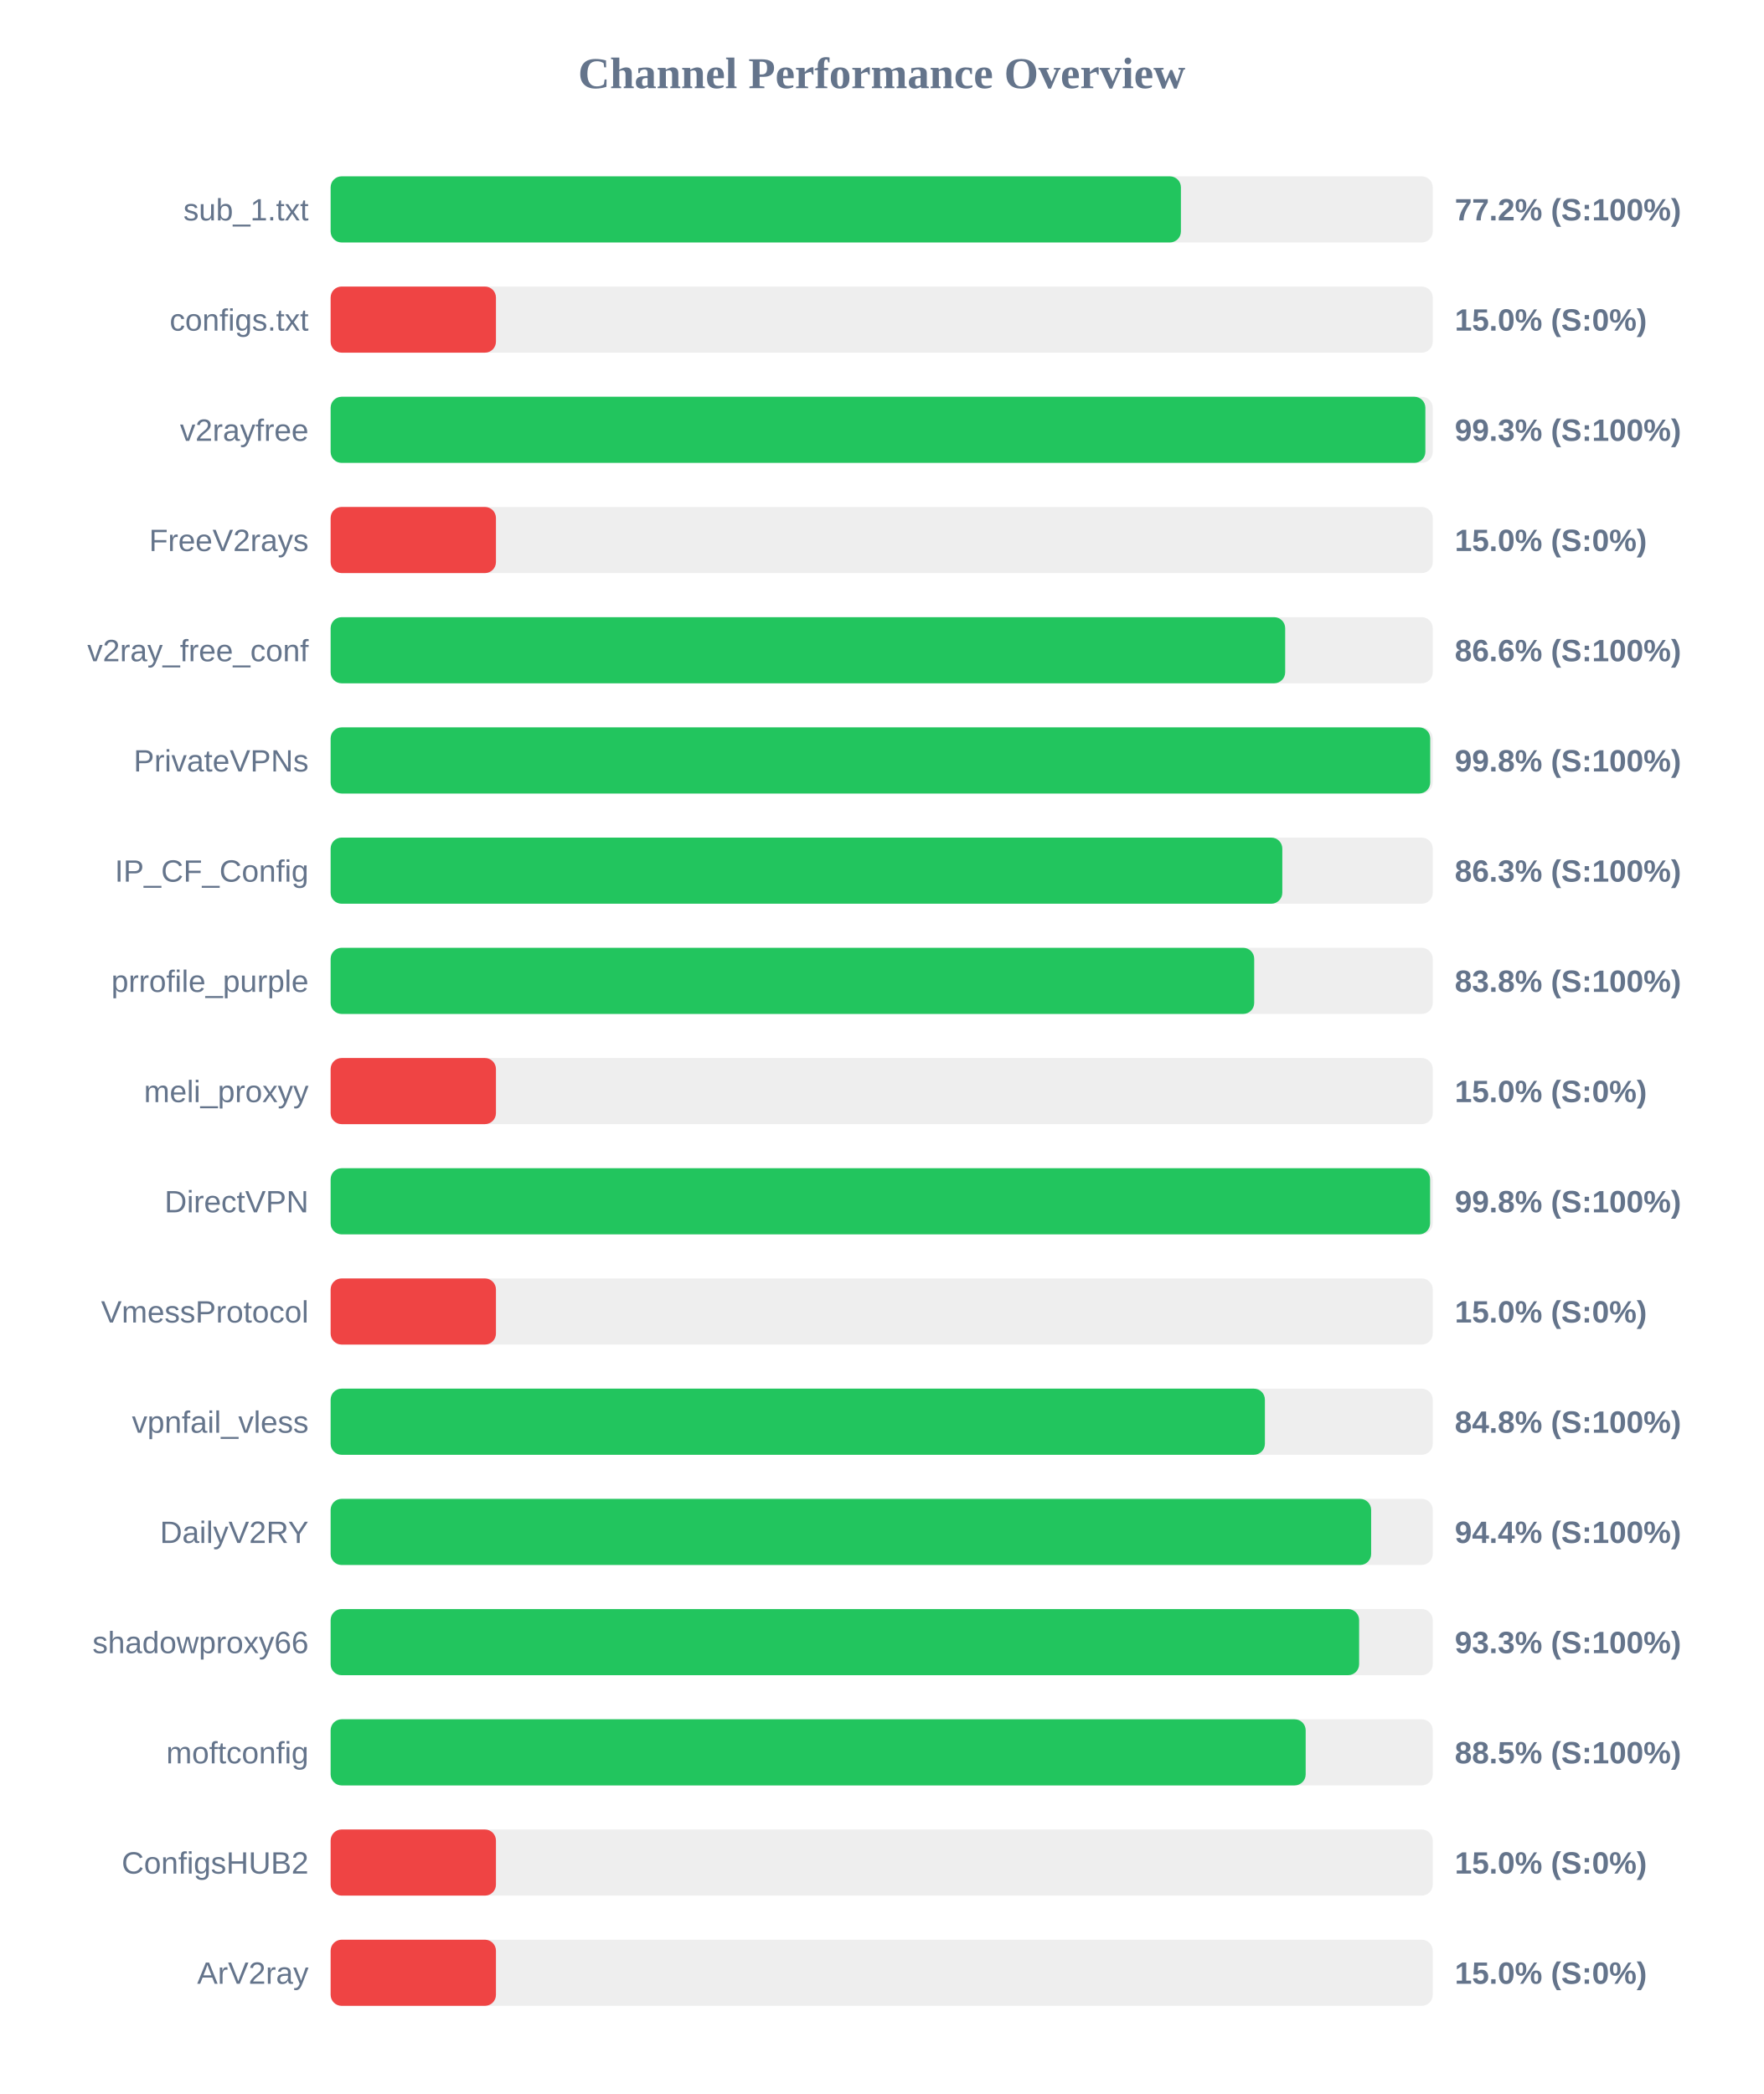
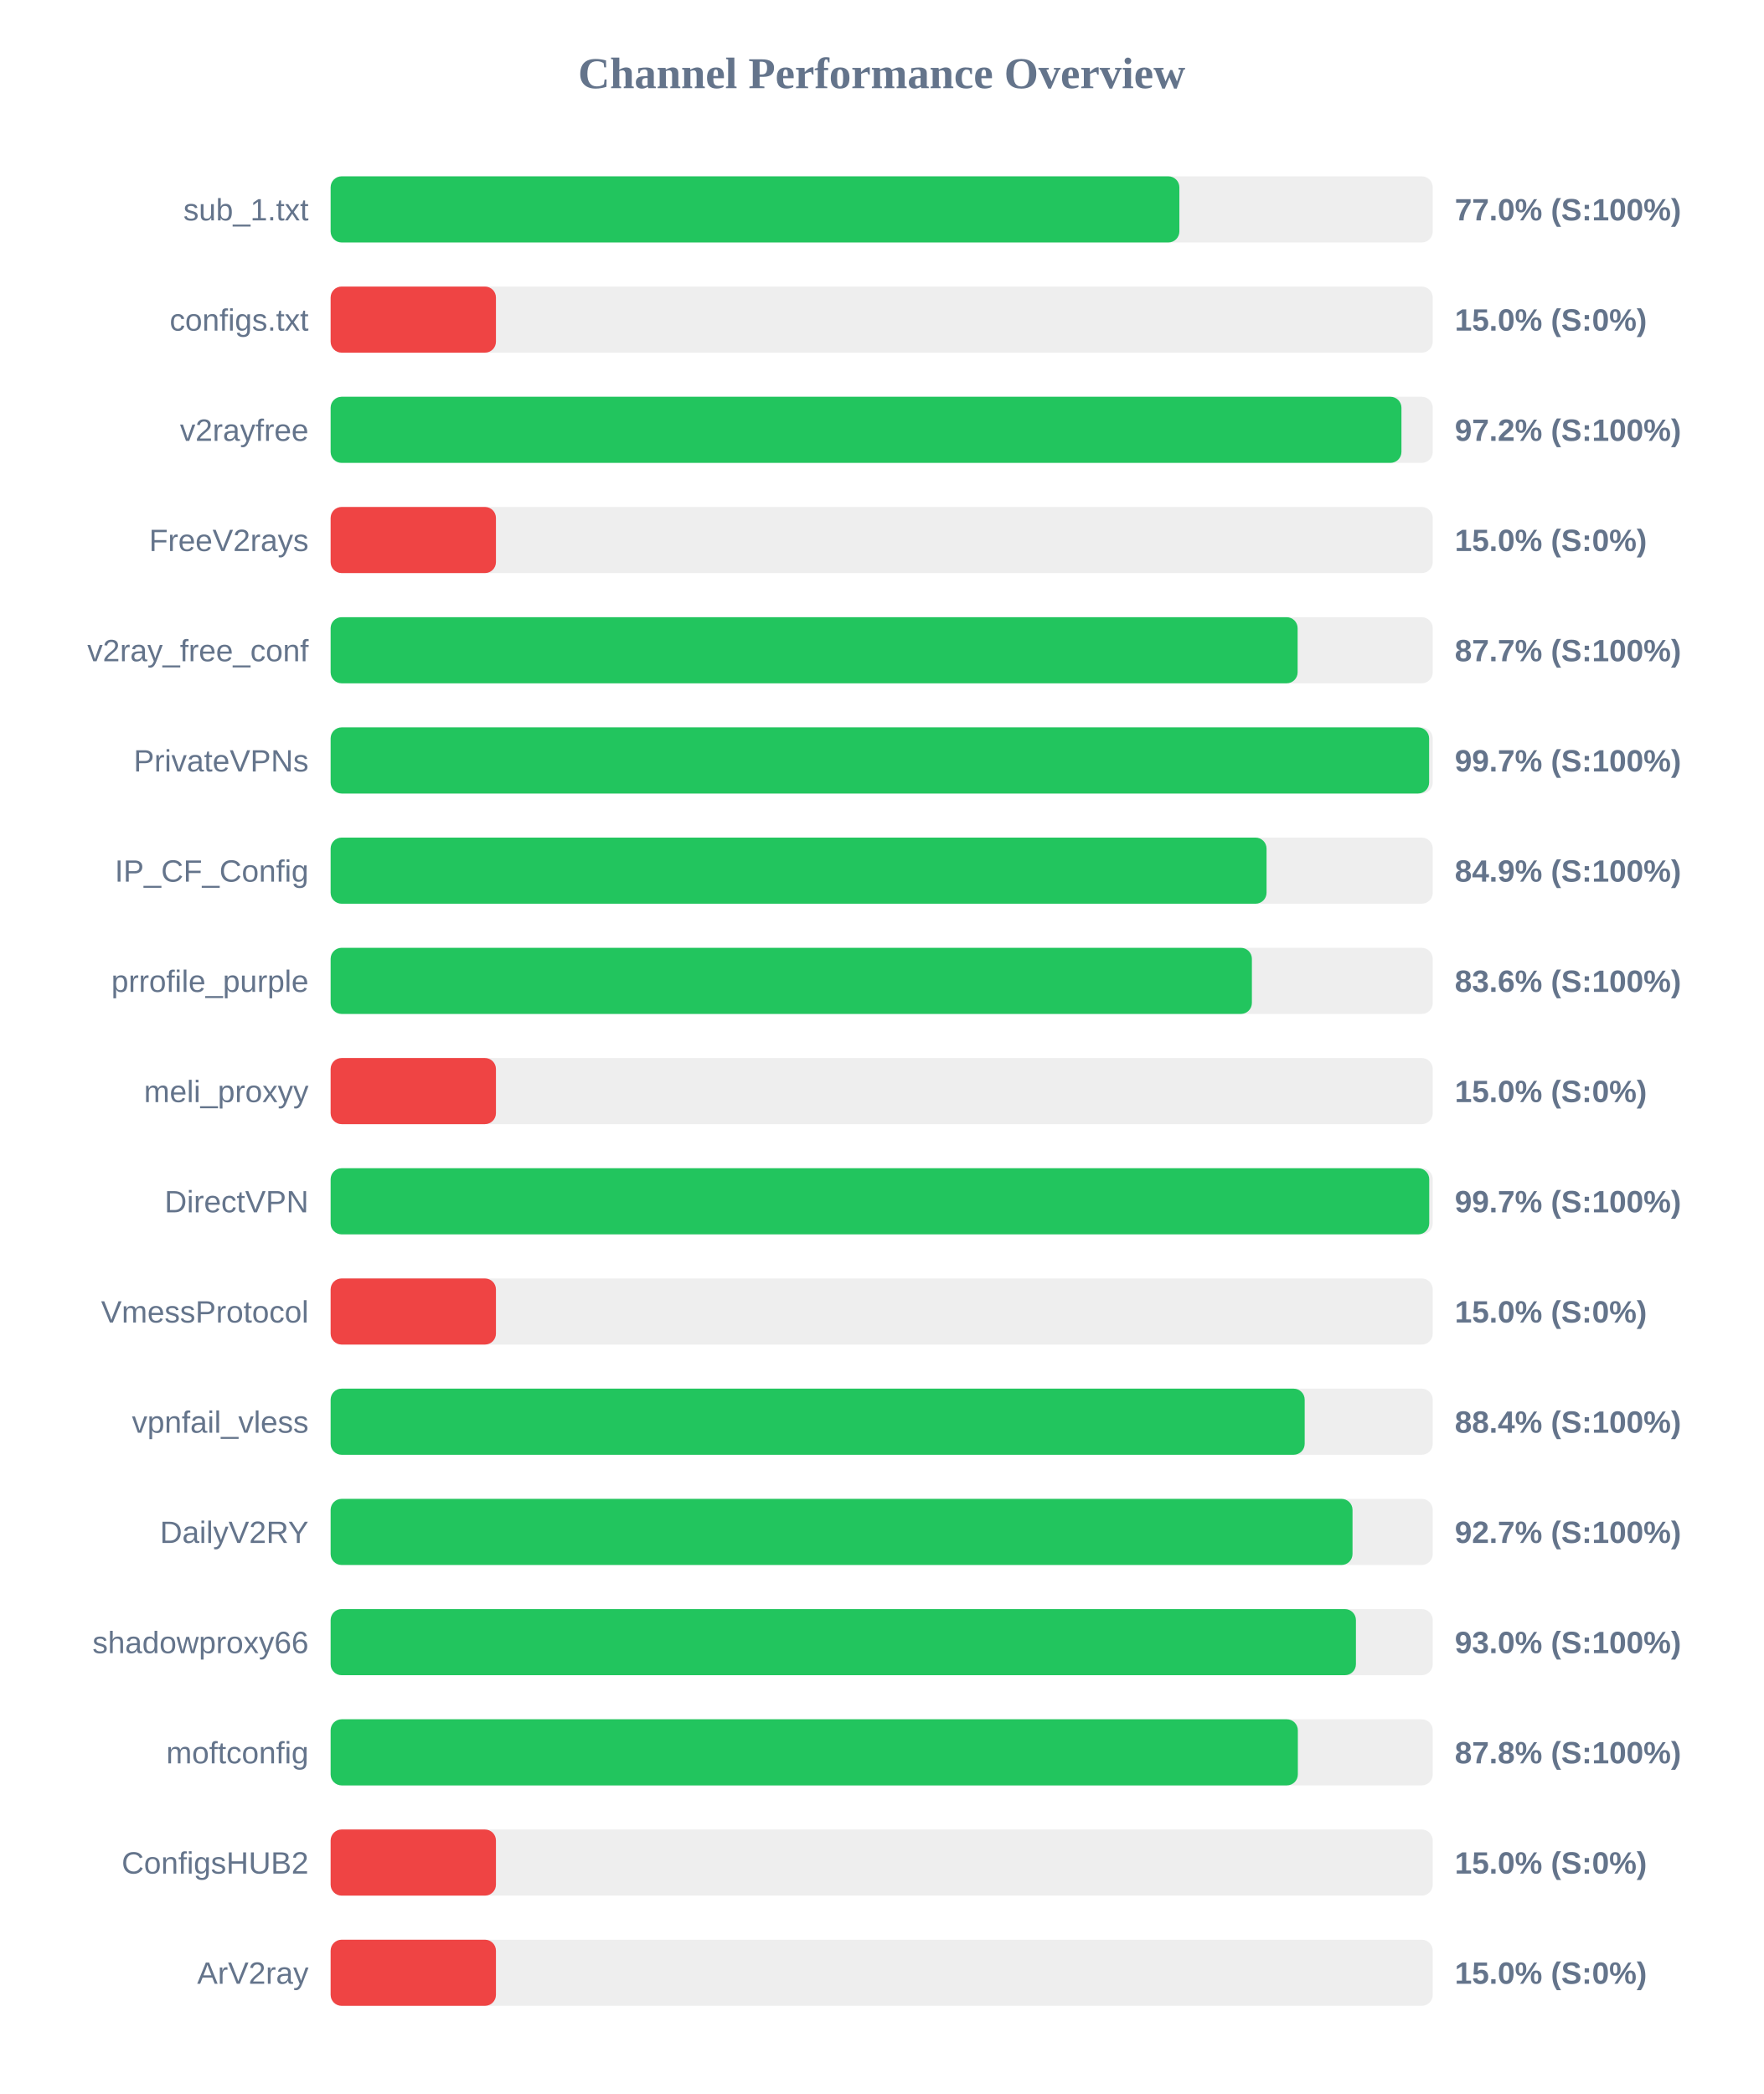
<svg xmlns="http://www.w3.org/2000/svg" width="800" height="950" version="1.1">
  <style>
        .row { font: 14px Arial; fill: #64748b; }
        .score { font: bold 14px Arial; fill: #64748b; }
    </style>
  <text x="400" y="40" text-anchor="middle" font-size="20px" font-weight="bold" fill="#64748b">Channel Performance Overview</text>
  <rect x="150" y="80" width="500" height="30" fill="#eee" rx="5" />
-   <rect x="150" y="80" width="385.75" height="30" fill="#22c55e" rx="5" />
+   <rect x="150" y="80" width="385.05" height="30" fill="#22c55e" rx="5" />
  <text x="140" y="100" text-anchor="end" class="row">sub_1.txt</text>
-   <text x="660" y="100" text-anchor="start" class="score">77.2% (S:100%)</text>
+   <text x="660" y="100" text-anchor="start" class="score">77.0% (S:100%)</text>
  <rect x="150" y="130" width="500" height="30" fill="#eee" rx="5" />
  <rect x="150" y="130" width="75.0" height="30" fill="#ef4444" rx="5" />
  <text x="140" y="150" text-anchor="end" class="row">configs.txt</text>
  <text x="660" y="150" text-anchor="start" class="score">15.0% (S:0%)</text>
  <rect x="150" y="180" width="500" height="30" fill="#eee" rx="5" />
-   <rect x="150" y="180" width="496.65" height="30" fill="#22c55e" rx="5" />
+   <rect x="150" y="180" width="485.8" height="30" fill="#22c55e" rx="5" />
  <text x="140" y="200" text-anchor="end" class="row">v2rayfree</text>
-   <text x="660" y="200" text-anchor="start" class="score">99.3% (S:100%)</text>
+   <text x="660" y="200" text-anchor="start" class="score">97.2% (S:100%)</text>
  <rect x="150" y="230" width="500" height="30" fill="#eee" rx="5" />
  <rect x="150" y="230" width="75.0" height="30" fill="#ef4444" rx="5" />
  <text x="140" y="250" text-anchor="end" class="row">FreeV2rays</text>
  <text x="660" y="250" text-anchor="start" class="score">15.0% (S:0%)</text>
  <rect x="150" y="280" width="500" height="30" fill="#eee" rx="5" />
-   <rect x="150" y="280" width="433.05" height="30" fill="#22c55e" rx="5" />
+   <rect x="150" y="280" width="438.7" height="30" fill="#22c55e" rx="5" />
  <text x="140" y="300" text-anchor="end" class="row">v2ray_free_conf</text>
-   <text x="660" y="300" text-anchor="start" class="score">86.6% (S:100%)</text>
+   <text x="660" y="300" text-anchor="start" class="score">87.7% (S:100%)</text>
  <rect x="150" y="330" width="500" height="30" fill="#eee" rx="5" />
-   <rect x="150" y="330" width="498.85" height="30" fill="#22c55e" rx="5" />
+   <rect x="150" y="330" width="498.35" height="30" fill="#22c55e" rx="5" />
  <text x="140" y="350" text-anchor="end" class="row">PrivateVPNs</text>
-   <text x="660" y="350" text-anchor="start" class="score">99.8% (S:100%)</text>
+   <text x="660" y="350" text-anchor="start" class="score">99.7% (S:100%)</text>
  <rect x="150" y="380" width="500" height="30" fill="#eee" rx="5" />
-   <rect x="150" y="380" width="431.75" height="30" fill="#22c55e" rx="5" />
+   <rect x="150" y="380" width="424.6" height="30" fill="#22c55e" rx="5" />
  <text x="140" y="400" text-anchor="end" class="row">IP_CF_Config</text>
-   <text x="660" y="400" text-anchor="start" class="score">86.3% (S:100%)</text>
+   <text x="660" y="400" text-anchor="start" class="score">84.9% (S:100%)</text>
  <rect x="150" y="430" width="500" height="30" fill="#eee" rx="5" />
-   <rect x="150" y="430" width="419.0" height="30" fill="#22c55e" rx="5" />
+   <rect x="150" y="430" width="417.95" height="30" fill="#22c55e" rx="5" />
  <text x="140" y="450" text-anchor="end" class="row">prrofile_purple</text>
-   <text x="660" y="450" text-anchor="start" class="score">83.8% (S:100%)</text>
+   <text x="660" y="450" text-anchor="start" class="score">83.6% (S:100%)</text>
  <rect x="150" y="480" width="500" height="30" fill="#eee" rx="5" />
  <rect x="150" y="480" width="75.0" height="30" fill="#ef4444" rx="5" />
  <text x="140" y="500" text-anchor="end" class="row">meli_proxyy</text>
  <text x="660" y="500" text-anchor="start" class="score">15.0% (S:0%)</text>
  <rect x="150" y="530" width="500" height="30" fill="#eee" rx="5" />
-   <rect x="150" y="530" width="498.8" height="30" fill="#22c55e" rx="5" />
+   <rect x="150" y="530" width="498.4" height="30" fill="#22c55e" rx="5" />
  <text x="140" y="550" text-anchor="end" class="row">DirectVPN</text>
-   <text x="660" y="550" text-anchor="start" class="score">99.8% (S:100%)</text>
+   <text x="660" y="550" text-anchor="start" class="score">99.7% (S:100%)</text>
  <rect x="150" y="580" width="500" height="30" fill="#eee" rx="5" />
  <rect x="150" y="580" width="75.0" height="30" fill="#ef4444" rx="5" />
  <text x="140" y="600" text-anchor="end" class="row">VmessProtocol</text>
  <text x="660" y="600" text-anchor="start" class="score">15.0% (S:0%)</text>
  <rect x="150" y="630" width="500" height="30" fill="#eee" rx="5" />
-   <rect x="150" y="630" width="423.85" height="30" fill="#22c55e" rx="5" />
+   <rect x="150" y="630" width="441.9" height="30" fill="#22c55e" rx="5" />
  <text x="140" y="650" text-anchor="end" class="row">vpnfail_vless</text>
-   <text x="660" y="650" text-anchor="start" class="score">84.8% (S:100%)</text>
+   <text x="660" y="650" text-anchor="start" class="score">88.4% (S:100%)</text>
  <rect x="150" y="680" width="500" height="30" fill="#eee" rx="5" />
-   <rect x="150" y="680" width="472.05" height="30" fill="#22c55e" rx="5" />
+   <rect x="150" y="680" width="463.6" height="30" fill="#22c55e" rx="5" />
  <text x="140" y="700" text-anchor="end" class="row">DailyV2RY</text>
-   <text x="660" y="700" text-anchor="start" class="score">94.4% (S:100%)</text>
+   <text x="660" y="700" text-anchor="start" class="score">92.7% (S:100%)</text>
  <rect x="150" y="730" width="500" height="30" fill="#eee" rx="5" />
-   <rect x="150" y="730" width="466.6" height="30" fill="#22c55e" rx="5" />
+   <rect x="150" y="730" width="465.15" height="30" fill="#22c55e" rx="5" />
  <text x="140" y="750" text-anchor="end" class="row">shadowproxy66</text>
-   <text x="660" y="750" text-anchor="start" class="score">93.3% (S:100%)</text>
+   <text x="660" y="750" text-anchor="start" class="score">93.0% (S:100%)</text>
  <rect x="150" y="780" width="500" height="30" fill="#eee" rx="5" />
-   <rect x="150" y="780" width="442.35" height="30" fill="#22c55e" rx="5" />
+   <rect x="150" y="780" width="438.8" height="30" fill="#22c55e" rx="5" />
  <text x="140" y="800" text-anchor="end" class="row">moftconfig</text>
-   <text x="660" y="800" text-anchor="start" class="score">88.5% (S:100%)</text>
+   <text x="660" y="800" text-anchor="start" class="score">87.8% (S:100%)</text>
  <rect x="150" y="830" width="500" height="30" fill="#eee" rx="5" />
  <rect x="150" y="830" width="75.0" height="30" fill="#ef4444" rx="5" />
  <text x="140" y="850" text-anchor="end" class="row">ConfigsHUB2</text>
  <text x="660" y="850" text-anchor="start" class="score">15.0% (S:0%)</text>
  <rect x="150" y="880" width="500" height="30" fill="#eee" rx="5" />
  <rect x="150" y="880" width="75.0" height="30" fill="#ef4444" rx="5" />
  <text x="140" y="900" text-anchor="end" class="row">ArV2ray</text>
  <text x="660" y="900" text-anchor="start" class="score">15.0% (S:0%)</text>
</svg>
